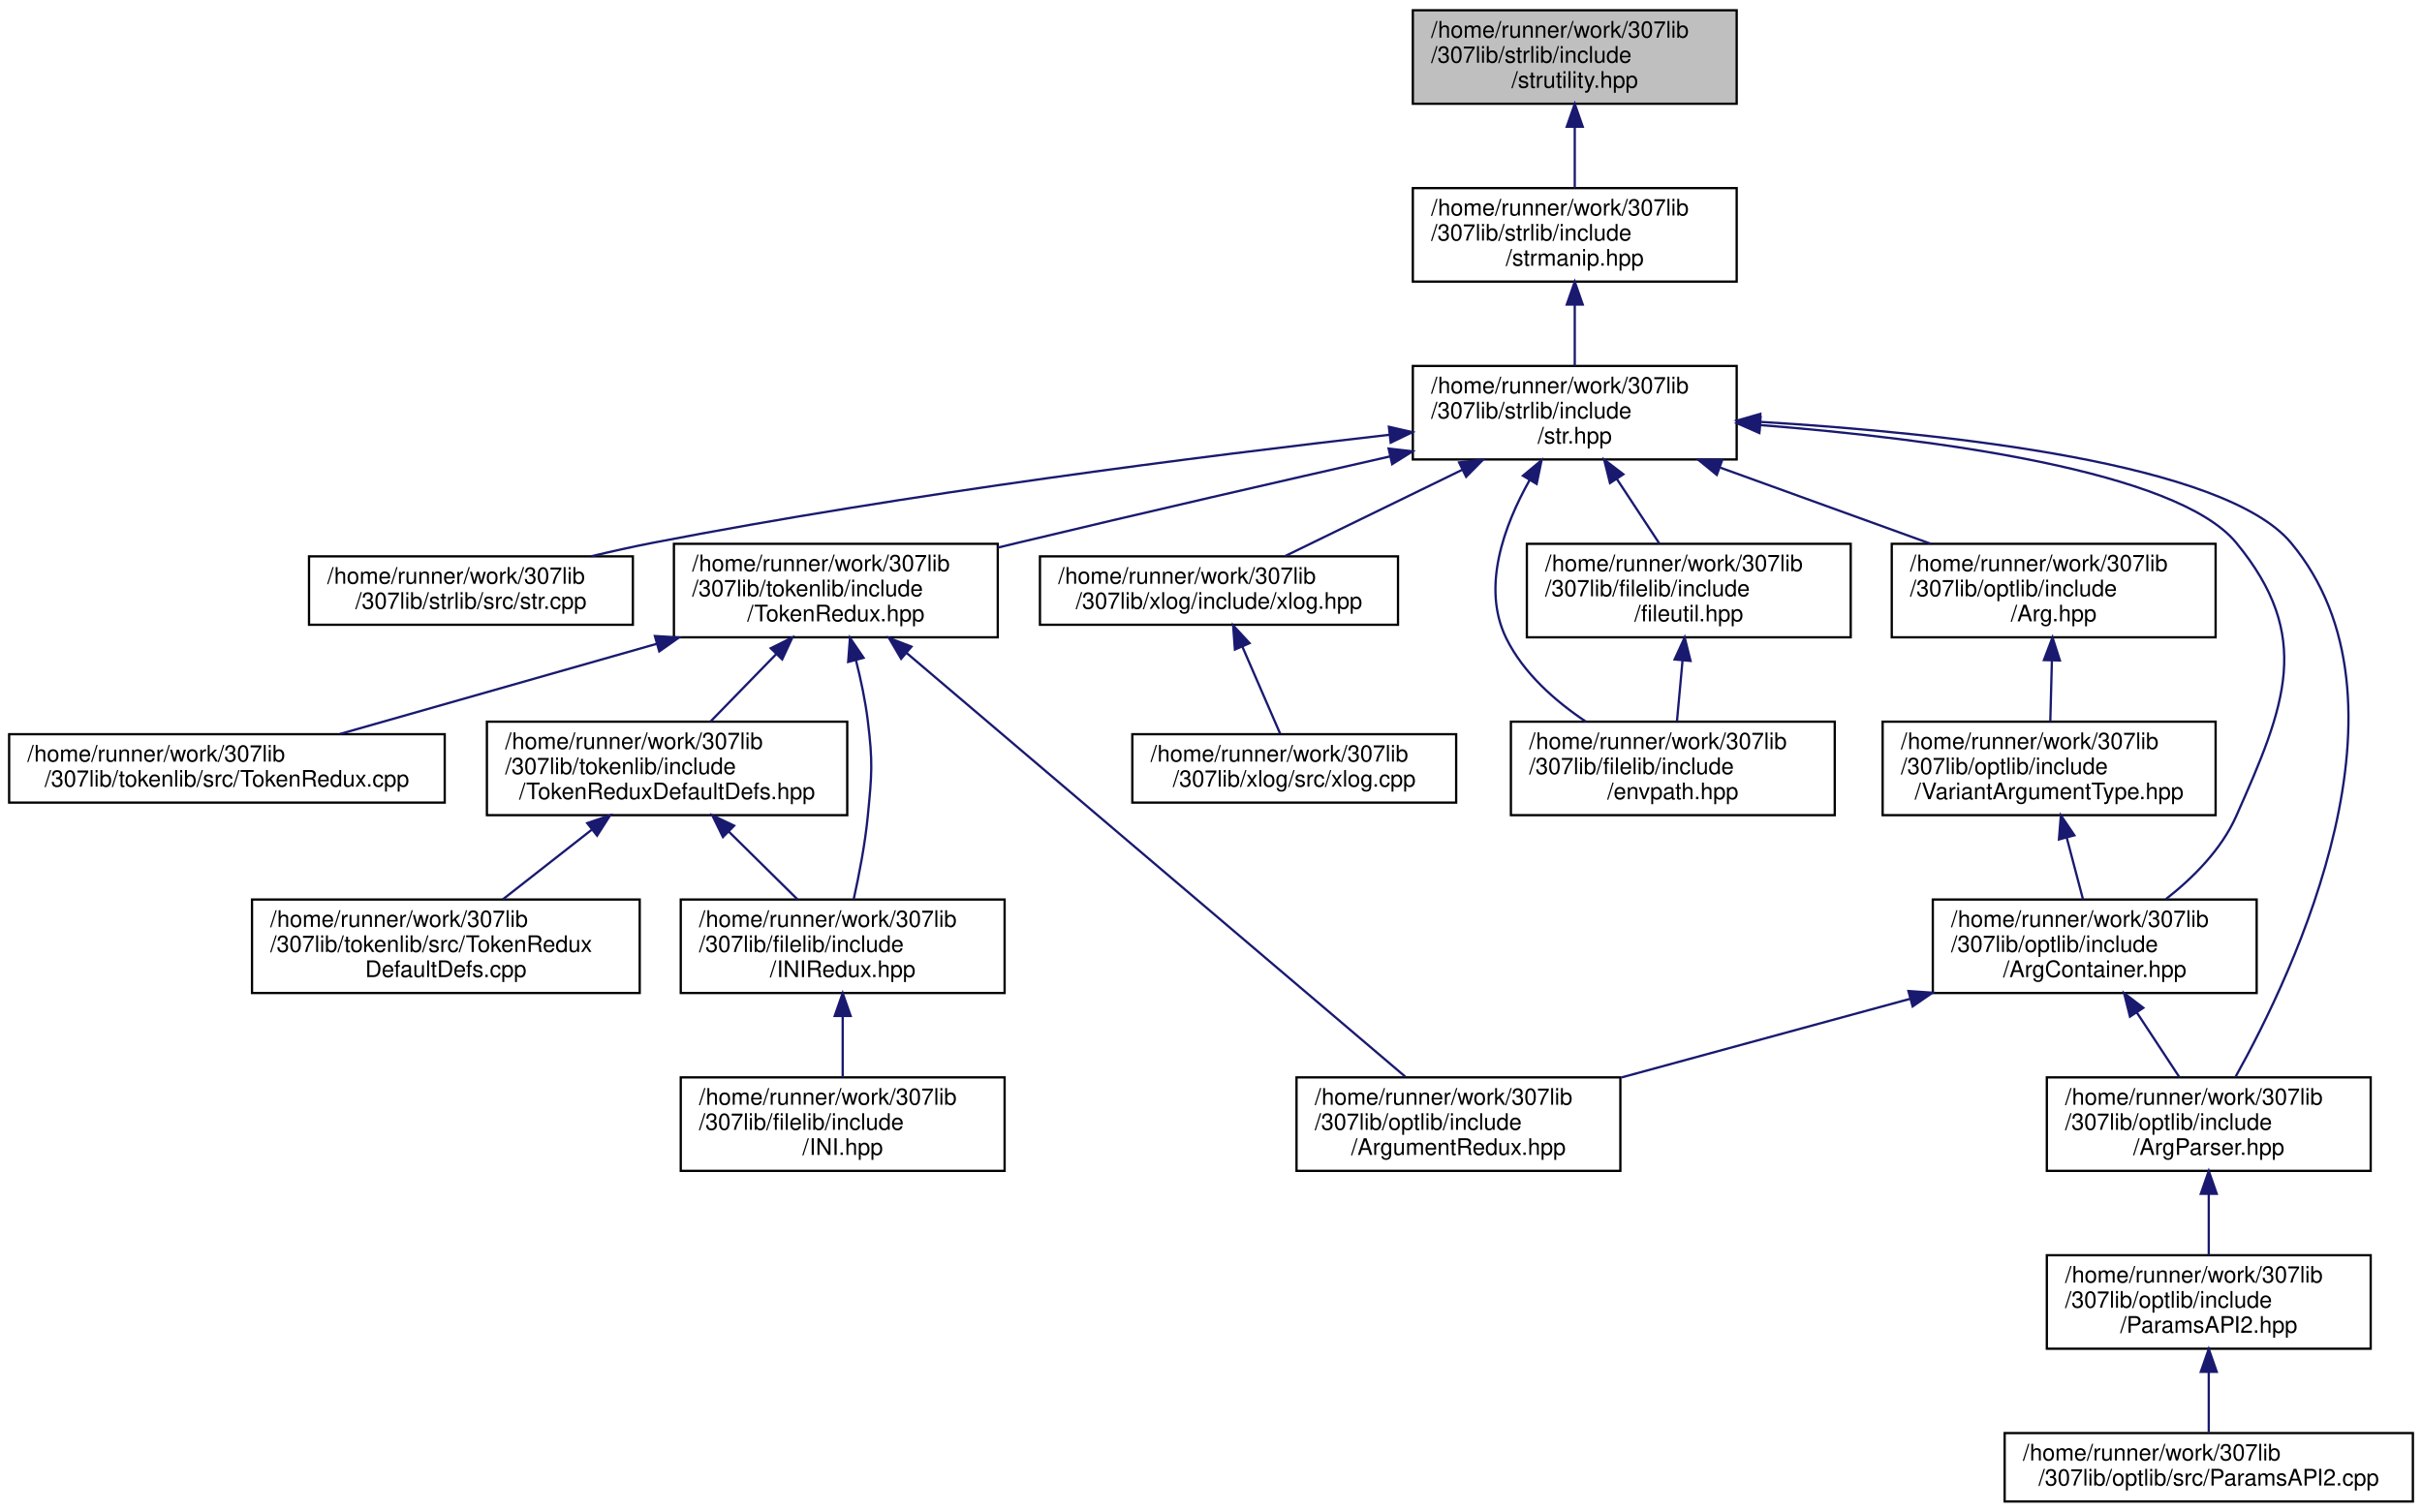
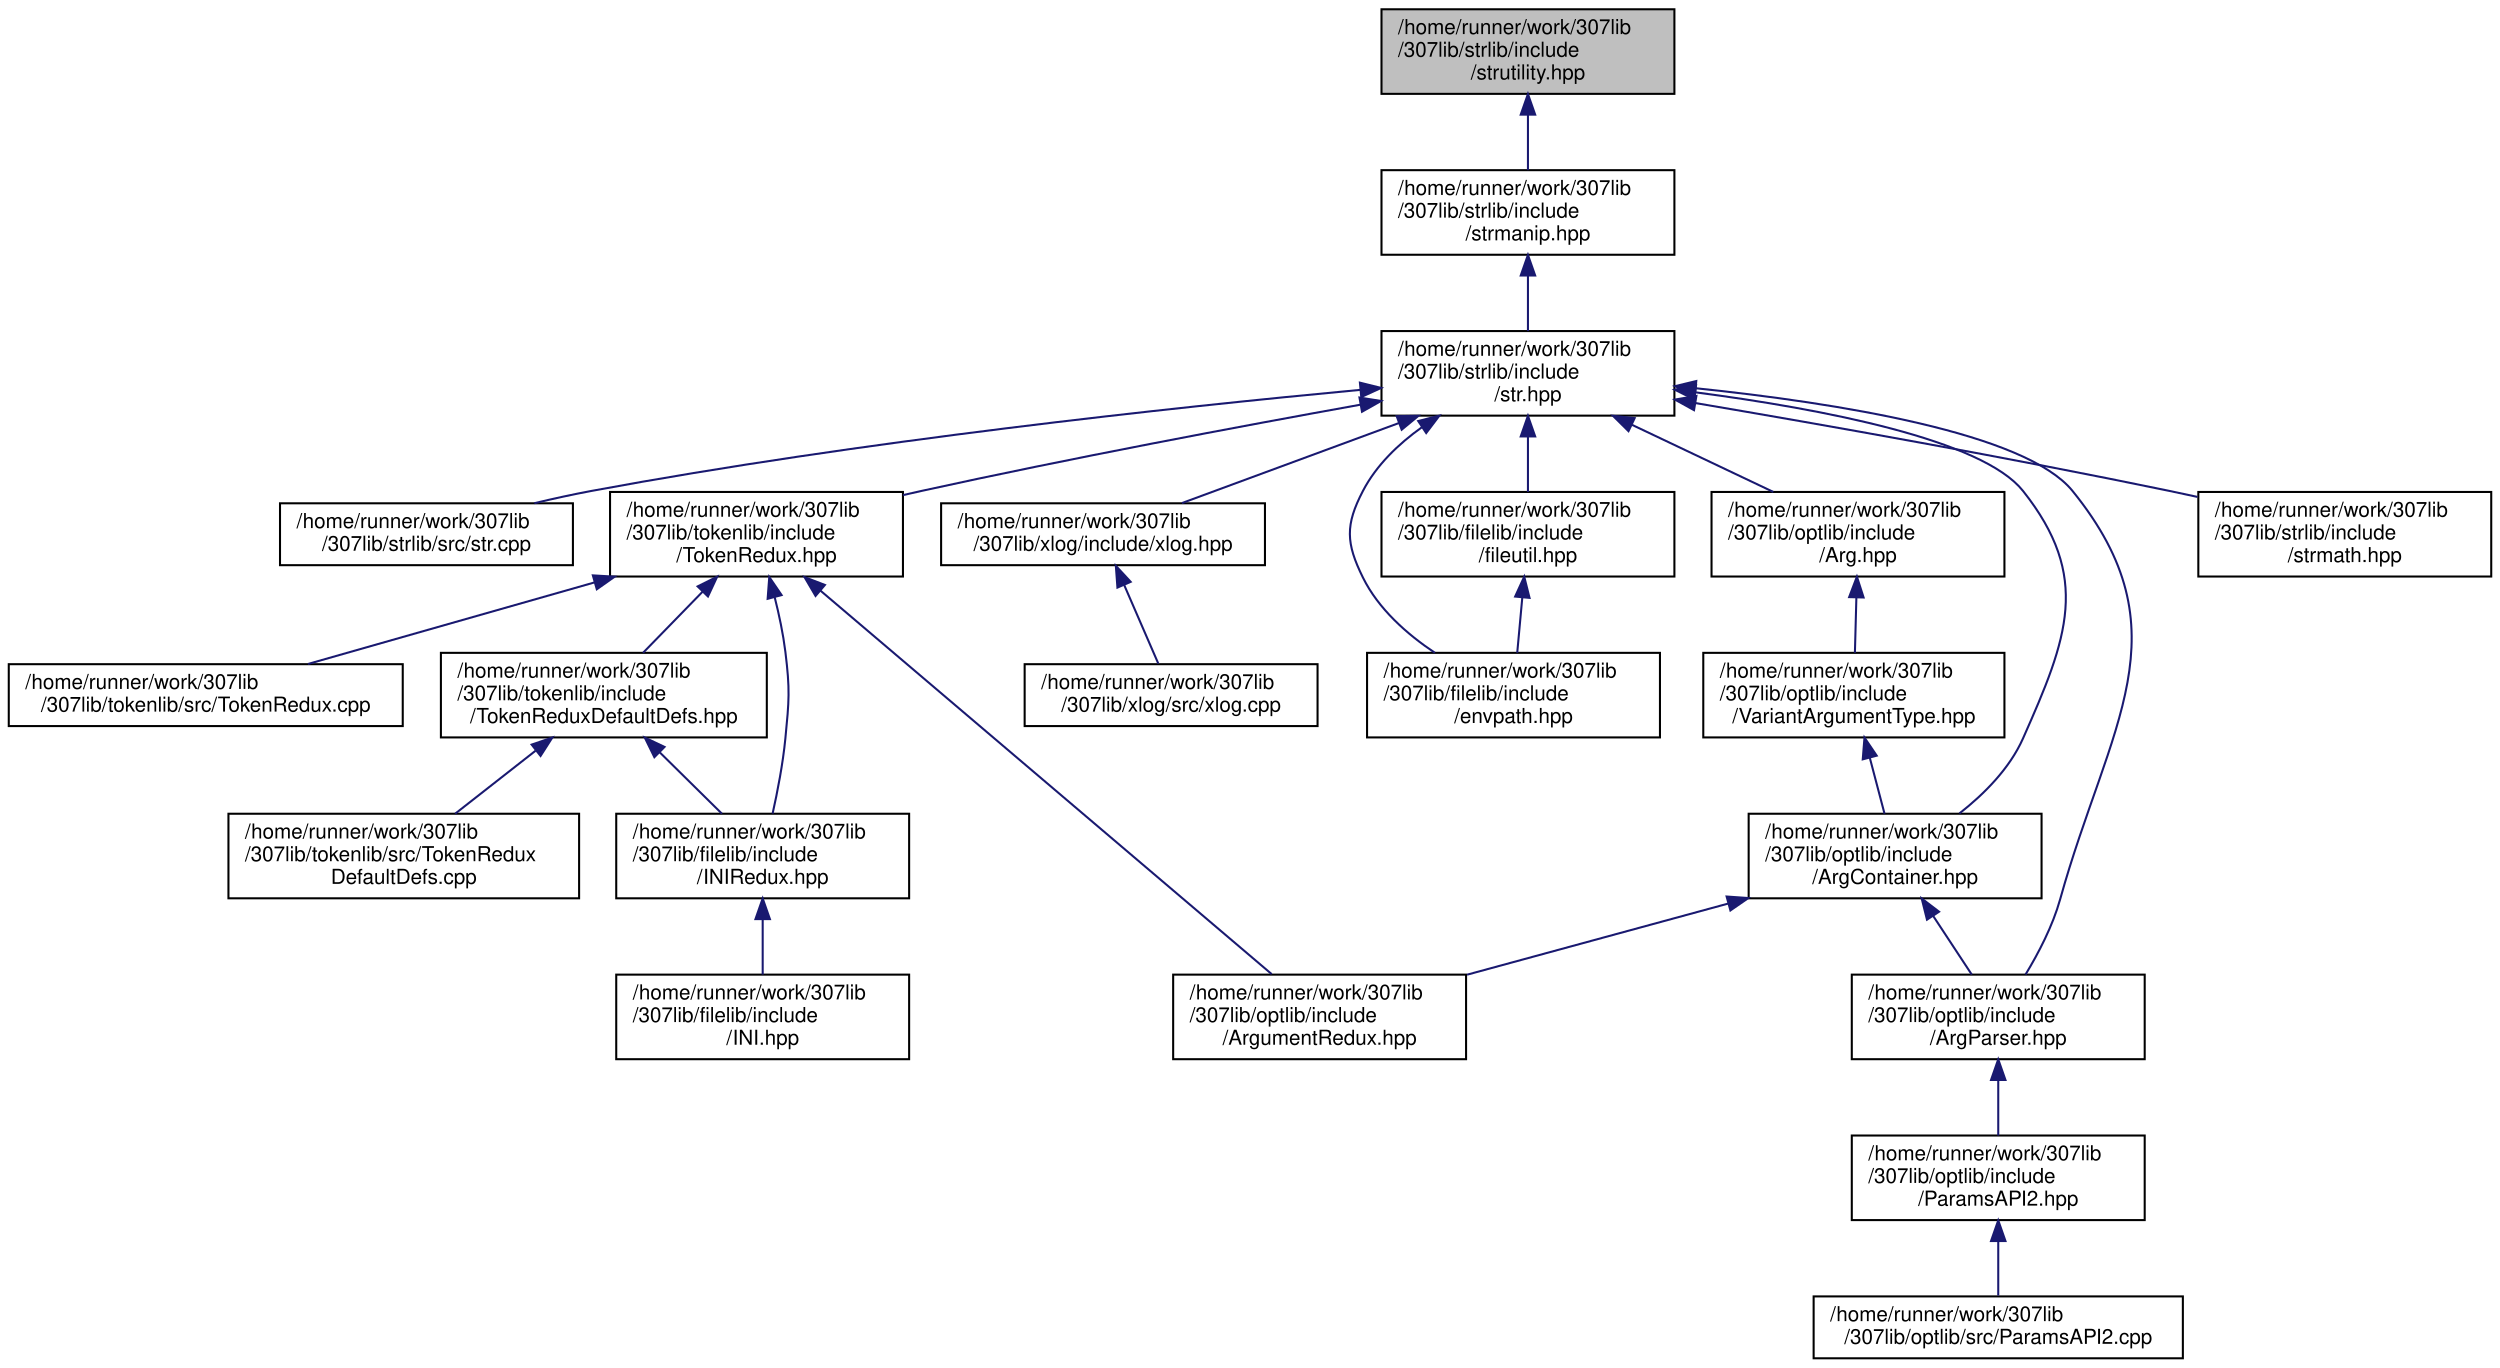
- <svg xmlns="http://www.w3.org/2000/svg" xmlns:xlink="http://www.w3.org/1999/xlink" width="1062pt" height="663pt" viewBox="0.00 0.00 1062.00 663.00">
+ <svg xmlns="http://www.w3.org/2000/svg" xmlns:xlink="http://www.w3.org/1999/xlink" width="1212pt" height="663pt" viewBox="0.00 0.00 1211.50 663.00">
  <g id="graph0" class="graph" transform="scale(1 1) rotate(0) translate(4 659)">
    <g id="node1" class="node">
      <g id="a_node1">
        <a xlink:title=" ">
-           <polygon fill="#bfbfbf" stroke="black" points="615.5,-613.5 615.5,-654.5 757.5,-654.5 757.5,-613.5 615.5,-613.5" />
-           <text text-anchor="start" x="623.5" y="-642.5" font-family="Helvetica,sans-Serif" font-size="10.00">/home/runner/work/307lib</text>
-           <text text-anchor="start" x="623.5" y="-631.5" font-family="Helvetica,sans-Serif" font-size="10.00">/307lib/strlib/include</text>
-           <text text-anchor="middle" x="686.5" y="-620.5" font-family="Helvetica,sans-Serif" font-size="10.00">/strutility.hpp</text>
+           <polygon fill="#bfbfbf" stroke="black" points="665.5,-613.5 665.5,-654.5 807.5,-654.5 807.5,-613.5 665.5,-613.5" />
+           <text text-anchor="start" x="673.5" y="-642.5" font-family="Helvetica,sans-Serif" font-size="10.00">/home/runner/work/307lib</text>
+           <text text-anchor="start" x="673.5" y="-631.5" font-family="Helvetica,sans-Serif" font-size="10.00">/307lib/strlib/include</text>
+           <text text-anchor="middle" x="736.5" y="-620.5" font-family="Helvetica,sans-Serif" font-size="10.00">/strutility.hpp</text>
        </a>
      </g>
    </g>
    <g id="node2" class="node">
      <g id="a_node2">
        <a xlink:href="strmanip_8hpp.html" target="_top" xlink:title="Contains an assortment of string manipulation functions &amp; methods.   This contains the majority of st...">
-           <polygon fill="none" stroke="black" points="615.5,-535.5 615.5,-576.5 757.5,-576.5 757.5,-535.5 615.5,-535.5" />
-           <text text-anchor="start" x="623.5" y="-564.5" font-family="Helvetica,sans-Serif" font-size="10.00">/home/runner/work/307lib</text>
-           <text text-anchor="start" x="623.5" y="-553.5" font-family="Helvetica,sans-Serif" font-size="10.00">/307lib/strlib/include</text>
-           <text text-anchor="middle" x="686.5" y="-542.5" font-family="Helvetica,sans-Serif" font-size="10.00">/strmanip.hpp</text>
+           <polygon fill="none" stroke="black" points="665.5,-535.5 665.5,-576.5 807.5,-576.5 807.5,-535.5 665.5,-535.5" />
+           <text text-anchor="start" x="673.5" y="-564.5" font-family="Helvetica,sans-Serif" font-size="10.00">/home/runner/work/307lib</text>
+           <text text-anchor="start" x="673.5" y="-553.5" font-family="Helvetica,sans-Serif" font-size="10.00">/307lib/strlib/include</text>
+           <text text-anchor="middle" x="736.5" y="-542.5" font-family="Helvetica,sans-Serif" font-size="10.00">/strmanip.hpp</text>
        </a>
      </g>
    </g>
    <g id="edge1" class="edge">
-       <path fill="none" stroke="midnightblue" d="M686.5,-603.3C686.5,-594.3 686.5,-584.65 686.5,-576.51" />
-       <polygon fill="midnightblue" stroke="midnightblue" points="683,-603.43 686.5,-613.43 690,-603.43 683,-603.43" />
+       <path fill="none" stroke="midnightblue" d="M736.5,-603.3C736.5,-594.3 736.5,-584.65 736.5,-576.51" />
+       <polygon fill="midnightblue" stroke="midnightblue" points="733,-603.43 736.5,-613.43 740,-603.43 733,-603.43" />
    </g>
    <g id="node3" class="node">
      <g id="a_node3">
        <a xlink:href="str_8hpp.html" target="_top" xlink:title="Includes all of the str namespace extension headers, and additional functions related to string manip...">
-           <polygon fill="none" stroke="black" points="615.5,-457.5 615.5,-498.5 757.5,-498.5 757.5,-457.5 615.5,-457.5" />
-           <text text-anchor="start" x="623.5" y="-486.5" font-family="Helvetica,sans-Serif" font-size="10.00">/home/runner/work/307lib</text>
-           <text text-anchor="start" x="623.5" y="-475.5" font-family="Helvetica,sans-Serif" font-size="10.00">/307lib/strlib/include</text>
-           <text text-anchor="middle" x="686.5" y="-464.5" font-family="Helvetica,sans-Serif" font-size="10.00">/str.hpp</text>
+           <polygon fill="none" stroke="black" points="665.5,-457.5 665.5,-498.5 807.5,-498.5 807.5,-457.5 665.5,-457.5" />
+           <text text-anchor="start" x="673.5" y="-486.5" font-family="Helvetica,sans-Serif" font-size="10.00">/home/runner/work/307lib</text>
+           <text text-anchor="start" x="673.5" y="-475.5" font-family="Helvetica,sans-Serif" font-size="10.00">/307lib/strlib/include</text>
+           <text text-anchor="middle" x="736.5" y="-464.5" font-family="Helvetica,sans-Serif" font-size="10.00">/str.hpp</text>
        </a>
      </g>
    </g>
    <g id="edge2" class="edge">
-       <path fill="none" stroke="midnightblue" d="M686.5,-525.3C686.5,-516.3 686.5,-506.65 686.5,-498.51" />
-       <polygon fill="midnightblue" stroke="midnightblue" points="683,-525.43 686.5,-535.43 690,-525.43 683,-525.43" />
+       <path fill="none" stroke="midnightblue" d="M736.5,-525.3C736.5,-516.3 736.5,-506.65 736.5,-498.51" />
+       <polygon fill="midnightblue" stroke="midnightblue" points="733,-525.43 736.5,-535.43 740,-525.43 733,-525.43" />
    </g>
    <g id="node4" class="node">
      <g id="a_node4">
        <a xlink:href="str_8cpp.html" target="_top" xlink:title=" ">
          <polygon fill="none" stroke="black" points="131.5,-385 131.5,-415 273.5,-415 273.5,-385 131.5,-385" />
          <text text-anchor="start" x="139.5" y="-403" font-family="Helvetica,sans-Serif" font-size="10.00">/home/runner/work/307lib</text>
          <text text-anchor="middle" x="202.5" y="-392" font-family="Helvetica,sans-Serif" font-size="10.00">/307lib/strlib/src/str.cpp</text>
        </a>
      </g>
    </g>
    <g id="edge3" class="edge">
-       <path fill="none" stroke="midnightblue" d="M605.34,-468.34C523.46,-459 393.61,-442.53 282.5,-421 273.65,-419.28 264.3,-417.2 255.25,-415.04" />
-       <polygon fill="midnightblue" stroke="midnightblue" points="605,-471.83 615.33,-469.47 605.79,-464.87 605,-471.83" />
+       <path fill="none" stroke="midnightblue" d="M655.32,-470.01C564.13,-461.45 411.94,-445.07 282.5,-421 273.49,-419.32 263.99,-417.24 254.8,-415.05" />
+       <polygon fill="midnightblue" stroke="midnightblue" points="655.03,-473.49 665.31,-470.93 655.68,-466.52 655.03,-473.49" />
    </g>
    <g id="node5" class="node">
      <g id="a_node5">
        <a xlink:href="_token_redux_8hpp.html" target="_top" xlink:title="New tokenization &amp; parsing library providing superior abstraction capabilities and a much less confus...">
          <polygon fill="none" stroke="black" points="291.5,-379.5 291.5,-420.5 433.5,-420.5 433.5,-379.5 291.5,-379.5" />
          <text text-anchor="start" x="299.5" y="-408.5" font-family="Helvetica,sans-Serif" font-size="10.00">/home/runner/work/307lib</text>
          <text text-anchor="start" x="299.5" y="-397.5" font-family="Helvetica,sans-Serif" font-size="10.00">/307lib/tokenlib/include</text>
          <text text-anchor="middle" x="362.5" y="-386.5" font-family="Helvetica,sans-Serif" font-size="10.00">/TokenRedux.hpp</text>
        </a>
      </g>
    </g>
    <g id="edge4" class="edge">
-       <path fill="none" stroke="midnightblue" d="M605.48,-458.82C557.95,-448.05 496.76,-434.01 442.5,-421 439.58,-420.3 436.59,-419.58 433.58,-418.85" />
-       <polygon fill="midnightblue" stroke="midnightblue" points="604.89,-462.27 615.41,-461.07 606.43,-455.45 604.89,-462.27" />
+       <path fill="none" stroke="midnightblue" d="M655.24,-462.8C596.07,-452.15 514.1,-436.75 442.5,-421 439.56,-420.35 436.57,-419.68 433.55,-418.98" />
+       <polygon fill="midnightblue" stroke="midnightblue" points="654.82,-466.28 665.28,-464.6 656.05,-459.39 654.82,-466.28" />
    </g>
    <g id="node12" class="node">
      <g id="a_node12">
        <a xlink:href="xlog_8hpp.html" target="_top" xlink:title="Contains the xlog _(eXtensible LOG)_ namespace, a framework for implementing console logs into C++ pr...">
          <polygon fill="none" stroke="black" points="452,-385 452,-415 609,-415 609,-385 452,-385" />
          <text text-anchor="start" x="460" y="-403" font-family="Helvetica,sans-Serif" font-size="10.00">/home/runner/work/307lib</text>
          <text text-anchor="middle" x="530.5" y="-392" font-family="Helvetica,sans-Serif" font-size="10.00">/307lib/xlog/include/xlog.hpp</text>
        </a>
      </g>
    </g>
    <g id="edge12" class="edge">
-       <path fill="none" stroke="midnightblue" d="M637.18,-452.97C611.69,-440.55 581.46,-425.83 559.7,-415.23" />
-       <polygon fill="midnightblue" stroke="midnightblue" points="635.8,-456.19 646.33,-457.43 638.87,-449.9 635.8,-456.19" />
+       <path fill="none" stroke="midnightblue" d="M673.98,-453.93C639.67,-441.28 598.24,-425.99 568.74,-415.11" />
+       <polygon fill="midnightblue" stroke="midnightblue" points="672.86,-457.25 683.45,-457.43 675.28,-450.68 672.86,-457.25" />
    </g>
    <g id="node14" class="node">
      <g id="a_node14">
        <a xlink:href="envpath_8hpp.html" target="_top" xlink:title="Contains the PATH-variable-related functions of the env namespace.   Features   - env::getvar(&lt;var_na...">
          <polygon fill="none" stroke="black" points="658.5,-301.5 658.5,-342.5 800.5,-342.5 800.5,-301.5 658.5,-301.5" />
          <text text-anchor="start" x="666.5" y="-330.5" font-family="Helvetica,sans-Serif" font-size="10.00">/home/runner/work/307lib</text>
          <text text-anchor="start" x="666.5" y="-319.5" font-family="Helvetica,sans-Serif" font-size="10.00">/307lib/filelib/include</text>
          <text text-anchor="middle" x="729.5" y="-308.5" font-family="Helvetica,sans-Serif" font-size="10.00">/envpath.hpp</text>
        </a>
      </g>
    </g>
    <g id="edge14" class="edge">
-       <path fill="none" stroke="midnightblue" d="M666.72,-448.47C655.43,-428.41 645.51,-401.28 656.5,-379 663.99,-363.82 677.79,-351.6 691.4,-342.51" />
-       <polygon fill="midnightblue" stroke="midnightblue" points="663.79,-450.37 671.94,-457.14 669.79,-446.77 663.79,-450.37" />
+       <path fill="none" stroke="midnightblue" d="M685.13,-451.91C673.66,-443.73 662.99,-433.46 656.5,-421 647.88,-404.44 648.24,-395.74 656.5,-379 663.99,-363.82 677.79,-351.6 691.4,-342.51" />
+       <polygon fill="midnightblue" stroke="midnightblue" points="683.3,-454.89 693.57,-457.5 687.17,-449.06 683.3,-454.89" />
    </g>
    <g id="node15" class="node">
      <g id="a_node15">
        <a xlink:href="fileutil_8hpp.html" target="_top" xlink:title=" ">
          <polygon fill="none" stroke="black" points="665.5,-379.5 665.5,-420.5 807.5,-420.5 807.5,-379.5 665.5,-379.5" />
          <text text-anchor="start" x="673.5" y="-408.5" font-family="Helvetica,sans-Serif" font-size="10.00">/home/runner/work/307lib</text>
          <text text-anchor="start" x="673.5" y="-397.5" font-family="Helvetica,sans-Serif" font-size="10.00">/307lib/filelib/include</text>
          <text text-anchor="middle" x="736.5" y="-386.5" font-family="Helvetica,sans-Serif" font-size="10.00">/fileutil.hpp</text>
        </a>
      </g>
    </g>
    <g id="edge15" class="edge">
-       <path fill="none" stroke="midnightblue" d="M704.89,-449.05C711.13,-439.57 717.96,-429.18 723.67,-420.51" />
-       <polygon fill="midnightblue" stroke="midnightblue" points="701.95,-447.15 699.38,-457.43 707.8,-451 701.95,-447.15" />
+       <path fill="none" stroke="midnightblue" d="M736.5,-447.3C736.5,-438.3 736.5,-428.65 736.5,-420.51" />
+       <polygon fill="midnightblue" stroke="midnightblue" points="733,-447.43 736.5,-457.43 740,-447.43 733,-447.43" />
    </g>
    <g id="node16" class="node">
      <g id="a_node16">
        <a xlink:href="_arg_8hpp.html" target="_top" xlink:title=" ">
          <polygon fill="none" stroke="black" points="825.5,-379.5 825.5,-420.5 967.5,-420.5 967.5,-379.5 825.5,-379.5" />
          <text text-anchor="start" x="833.5" y="-408.5" font-family="Helvetica,sans-Serif" font-size="10.00">/home/runner/work/307lib</text>
          <text text-anchor="start" x="833.5" y="-397.5" font-family="Helvetica,sans-Serif" font-size="10.00">/307lib/optlib/include</text>
          <text text-anchor="middle" x="896.5" y="-386.5" font-family="Helvetica,sans-Serif" font-size="10.00">/Arg.hpp</text>
        </a>
      </g>
    </g>
    <g id="edge17" class="edge">
-       <path fill="none" stroke="midnightblue" d="M750.36,-453.89C779.84,-443.22 814.46,-430.69 842.6,-420.51" />
-       <polygon fill="midnightblue" stroke="midnightblue" points="748.79,-450.73 740.58,-457.43 751.17,-457.32 748.79,-450.73" />
+       <path fill="none" stroke="midnightblue" d="M786.92,-453.05C808.99,-442.57 834.55,-430.42 855.44,-420.51" />
+       <polygon fill="midnightblue" stroke="midnightblue" points="785.24,-449.98 777.7,-457.43 788.24,-456.3 785.24,-449.98" />
    </g>
    <g id="node18" class="node">
      <g id="a_node18">
        <a xlink:href="_arg_container_8hpp.html" target="_top" xlink:title=" ">
          <polygon fill="none" stroke="black" points="843.5,-223.5 843.5,-264.5 985.5,-264.5 985.5,-223.5 843.5,-223.5" />
          <text text-anchor="start" x="851.5" y="-252.5" font-family="Helvetica,sans-Serif" font-size="10.00">/home/runner/work/307lib</text>
          <text text-anchor="start" x="851.5" y="-241.5" font-family="Helvetica,sans-Serif" font-size="10.00">/307lib/optlib/include</text>
          <text text-anchor="middle" x="914.5" y="-230.5" font-family="Helvetica,sans-Serif" font-size="10.00">/ArgContainer.hpp</text>
        </a>
      </g>
    </g>
    <g id="edge24" class="edge">
-       <path fill="none" stroke="midnightblue" d="M767.84,-472.58C844.19,-466.53 950.46,-452.56 976.5,-421 1010.45,-379.87 998.15,-349.74 976.5,-301 970.02,-286.42 957.66,-274.03 945.67,-264.64" />
-       <polygon fill="midnightblue" stroke="midnightblue" points="767.45,-469.1 757.74,-473.35 767.98,-476.08 767.45,-469.1" />
+       <path fill="none" stroke="midnightblue" d="M817.79,-468.79C879.42,-460.69 956.79,-445.84 976.5,-421 1009.65,-379.22 998.15,-349.74 976.5,-301 970.02,-286.42 957.66,-274.03 945.67,-264.64" />
+       <polygon fill="midnightblue" stroke="midnightblue" points="817.13,-465.35 807.65,-470.08 818.01,-472.29 817.13,-465.35" />
    </g>
    <g id="node19" class="node">
      <g id="a_node19">
        <a xlink:href="_arg_parser_8hpp.html" target="_top" xlink:title=" ">
          <polygon fill="none" stroke="black" points="893.5,-145.5 893.5,-186.5 1035.5,-186.5 1035.5,-145.5 893.5,-145.5" />
          <text text-anchor="start" x="901.5" y="-174.5" font-family="Helvetica,sans-Serif" font-size="10.00">/home/runner/work/307lib</text>
          <text text-anchor="start" x="901.5" y="-163.5" font-family="Helvetica,sans-Serif" font-size="10.00">/307lib/optlib/include</text>
          <text text-anchor="middle" x="964.5" y="-152.5" font-family="Helvetica,sans-Serif" font-size="10.00">/ArgParser.hpp</text>
        </a>
      </g>
    </g>
    <g id="edge25" class="edge">
-       <path fill="none" stroke="midnightblue" d="M767.85,-473.98C850.81,-468.99 971.36,-455.79 1000.5,-421 1058.4,-351.85 1002.18,-233.17 976.15,-186.58" />
-       <polygon fill="midnightblue" stroke="midnightblue" points="767.46,-470.5 757.67,-474.56 767.86,-477.49 767.46,-470.5" />
+       <path fill="none" stroke="midnightblue" d="M817.79,-470.79C886.67,-463.64 977.77,-449.06 1000.5,-421 1055.92,-352.59 1018.11,-307.81 994.5,-223 990.92,-210.14 984.02,-196.93 977.74,-186.57" />
+       <polygon fill="midnightblue" stroke="midnightblue" points="817.4,-467.31 807.8,-471.79 818.1,-474.27 817.4,-467.31" />
+     </g>
+     <g id="node22" class="node">
+       <g id="a_node22">
+         <a xlink:href="strmath_8hpp.html" target="_top" xlink:title="Contains functions for performing mathematics conversions &amp; calculations on strings....">
+           <polygon fill="none" stroke="black" points="1061.5,-379.5 1061.5,-420.5 1203.5,-420.5 1203.5,-379.5 1061.5,-379.5" />
+           <text text-anchor="start" x="1069.5" y="-408.5" font-family="Helvetica,sans-Serif" font-size="10.00">/home/runner/work/307lib</text>
+           <text text-anchor="start" x="1069.5" y="-397.5" font-family="Helvetica,sans-Serif" font-size="10.00">/307lib/strlib/include</text>
+           <text text-anchor="middle" x="1132.5" y="-386.5" font-family="Helvetica,sans-Serif" font-size="10.00">/strmath.hpp</text>
+         </a>
+       </g>
+     </g>
+     <g id="edge26" class="edge">
+       <path fill="none" stroke="midnightblue" d="M817.59,-463.61C880.48,-452.93 969.74,-437.14 1047.5,-421 1051.95,-420.08 1056.53,-419.09 1061.14,-418.08" />
+       <polygon fill="midnightblue" stroke="midnightblue" points="817.01,-460.16 807.73,-465.28 818.17,-467.06 817.01,-460.16" />
    </g>
    <g id="node6" class="node">
      <g id="a_node6">
        <a xlink:href="_token_redux_8cpp.html" target="_top" xlink:title=" ">
          <polygon fill="none" stroke="black" points="0,-307 0,-337 191,-337 191,-307 0,-307" />
          <text text-anchor="start" x="8" y="-325" font-family="Helvetica,sans-Serif" font-size="10.00">/home/runner/work/307lib</text>
          <text text-anchor="middle" x="95.5" y="-314" font-family="Helvetica,sans-Serif" font-size="10.00">/307lib/tokenlib/src/TokenRedux.cpp</text>
        </a>
      </g>
    </g>
    <g id="edge5" class="edge">
      <path fill="none" stroke="midnightblue" d="M284.02,-376.66C239.07,-363.87 184.03,-348.2 145.06,-337.11" />
      <polygon fill="midnightblue" stroke="midnightblue" points="283.16,-380.06 293.74,-379.43 285.08,-373.32 283.16,-380.06" />
    </g>
    <g id="node7" class="node">
      <g id="a_node7">
        <a xlink:href="_token_redux_default_defs_8hpp.html" target="_top" xlink:title="Provides the legacy tokenization types for use with the new API, as well as an example of implementin...">
          <polygon fill="none" stroke="black" points="209.5,-301.5 209.5,-342.5 367.5,-342.5 367.5,-301.5 209.5,-301.5" />
          <text text-anchor="start" x="217.5" y="-330.5" font-family="Helvetica,sans-Serif" font-size="10.00">/home/runner/work/307lib</text>
          <text text-anchor="start" x="217.5" y="-319.5" font-family="Helvetica,sans-Serif" font-size="10.00">/307lib/tokenlib/include</text>
          <text text-anchor="middle" x="288.5" y="-308.5" font-family="Helvetica,sans-Serif" font-size="10.00">/TokenReduxDefaultDefs.hpp</text>
        </a>
      </g>
    </g>
    <g id="edge6" class="edge">
      <path fill="none" stroke="midnightblue" d="M336.41,-372.2C326.88,-362.42 316.29,-351.54 307.49,-342.51" />
      <polygon fill="midnightblue" stroke="midnightblue" points="333.96,-374.71 343.44,-379.43 338.97,-369.82 333.96,-374.71" />
    </g>
    <g id="node9" class="node">
      <g id="a_node9">
        <a xlink:href="_i_n_i_redux_8hpp.html" target="_top" xlink:title=" ">
          <polygon fill="none" stroke="black" points="294.5,-223.5 294.5,-264.5 436.5,-264.5 436.5,-223.5 294.5,-223.5" />
          <text text-anchor="start" x="302.5" y="-252.5" font-family="Helvetica,sans-Serif" font-size="10.00">/home/runner/work/307lib</text>
          <text text-anchor="start" x="302.5" y="-241.5" font-family="Helvetica,sans-Serif" font-size="10.00">/307lib/filelib/include</text>
          <text text-anchor="middle" x="365.5" y="-230.5" font-family="Helvetica,sans-Serif" font-size="10.00">/INIRedux.hpp</text>
        </a>
      </g>
    </g>
    <g id="edge10" class="edge">
      <path fill="none" stroke="midnightblue" d="M371.32,-369.45C373.46,-360.99 375.43,-351.7 376.5,-343 378.78,-324.47 378.31,-319.58 376.5,-301 375.31,-288.77 372.69,-275.25 370.31,-264.56" />
      <polygon fill="midnightblue" stroke="midnightblue" points="367.9,-368.7 368.69,-379.27 374.66,-370.51 367.9,-368.7" />
    </g>
    <g id="node11" class="node">
      <g id="a_node11">
        <a xlink:href="_argument_redux_8hpp.html" target="_top" xlink:title=" ">
          <polygon fill="none" stroke="black" points="564.5,-145.5 564.5,-186.5 706.5,-186.5 706.5,-145.5 564.5,-145.5" />
          <text text-anchor="start" x="572.5" y="-174.5" font-family="Helvetica,sans-Serif" font-size="10.00">/home/runner/work/307lib</text>
          <text text-anchor="start" x="572.5" y="-163.5" font-family="Helvetica,sans-Serif" font-size="10.00">/307lib/optlib/include</text>
          <text text-anchor="middle" x="635.5" y="-152.5" font-family="Helvetica,sans-Serif" font-size="10.00">/ArgumentRedux.hpp</text>
        </a>
      </g>
    </g>
    <g id="edge11" class="edge">
      <path fill="none" stroke="midnightblue" d="M393.49,-372.67C448.76,-325.69 563.18,-228.46 612.28,-186.73" />
      <polygon fill="midnightblue" stroke="midnightblue" points="391.13,-370.08 385.78,-379.22 395.66,-375.41 391.13,-370.08" />
    </g>
    <g id="node8" class="node">
      <g id="a_node8">
        <a xlink:href="_token_redux_default_defs_8cpp.html" target="_top" xlink:title=" ">
          <polygon fill="none" stroke="black" points="106.5,-223.5 106.5,-264.5 276.5,-264.5 276.5,-223.5 106.5,-223.5" />
          <text text-anchor="start" x="114.5" y="-252.5" font-family="Helvetica,sans-Serif" font-size="10.00">/home/runner/work/307lib</text>
          <text text-anchor="start" x="114.5" y="-241.5" font-family="Helvetica,sans-Serif" font-size="10.00">/307lib/tokenlib/src/TokenRedux</text>
          <text text-anchor="middle" x="191.5" y="-230.5" font-family="Helvetica,sans-Serif" font-size="10.00">DefaultDefs.cpp</text>
        </a>
      </g>
    </g>
    <g id="edge7" class="edge">
      <path fill="none" stroke="midnightblue" d="M255.4,-295.06C242.63,-285.06 228.26,-273.8 216.4,-264.51" />
      <polygon fill="midnightblue" stroke="midnightblue" points="253.49,-298.02 263.52,-301.43 257.81,-292.51 253.49,-298.02" />
    </g>
    <g id="edge8" class="edge">
      <path fill="none" stroke="midnightblue" d="M315.65,-294.2C325.57,-284.42 336.59,-273.54 345.74,-264.51" />
      <polygon fill="midnightblue" stroke="midnightblue" points="312.99,-291.91 308.33,-301.43 317.91,-296.89 312.99,-291.91" />
    </g>
    <g id="node10" class="node">
      <g id="a_node10">
        <a xlink:href="_i_n_i_8hpp.html" target="_top" xlink:title=" ">
          <polygon fill="none" stroke="black" points="294.5,-145.5 294.5,-186.5 436.5,-186.5 436.5,-145.5 294.5,-145.5" />
          <text text-anchor="start" x="302.5" y="-174.5" font-family="Helvetica,sans-Serif" font-size="10.00">/home/runner/work/307lib</text>
          <text text-anchor="start" x="302.5" y="-163.5" font-family="Helvetica,sans-Serif" font-size="10.00">/307lib/filelib/include</text>
          <text text-anchor="middle" x="365.5" y="-152.5" font-family="Helvetica,sans-Serif" font-size="10.00">/INI.hpp</text>
        </a>
      </g>
    </g>
    <g id="edge9" class="edge">
      <path fill="none" stroke="midnightblue" d="M365.5,-213.3C365.5,-204.3 365.5,-194.65 365.5,-186.51" />
      <polygon fill="midnightblue" stroke="midnightblue" points="362,-213.43 365.5,-223.43 369,-213.43 362,-213.43" />
    </g>
    <g id="node13" class="node">
      <g id="a_node13">
        <a xlink:href="xlog_8cpp.html" target="_top" xlink:title=" ">
          <polygon fill="none" stroke="black" points="492.5,-307 492.5,-337 634.5,-337 634.5,-307 492.5,-307" />
          <text text-anchor="start" x="500.5" y="-325" font-family="Helvetica,sans-Serif" font-size="10.00">/home/runner/work/307lib</text>
          <text text-anchor="middle" x="563.5" y="-314" font-family="Helvetica,sans-Serif" font-size="10.00">/307lib/xlog/src/xlog.cpp</text>
        </a>
      </g>
    </g>
    <g id="edge13" class="edge">
      <path fill="none" stroke="midnightblue" d="M540.78,-375.33C546.2,-362.85 552.67,-347.94 557.32,-337.23" />
      <polygon fill="midnightblue" stroke="midnightblue" points="537.48,-374.14 536.71,-384.7 543.9,-376.93 537.48,-374.14" />
    </g>
    <g id="edge16" class="edge">
      <path fill="none" stroke="midnightblue" d="M733.76,-369.3C732.94,-360.3 732.05,-350.65 731.3,-342.51" />
      <polygon fill="midnightblue" stroke="midnightblue" points="730.29,-369.79 734.7,-379.43 737.27,-369.15 730.29,-369.79" />
    </g>
    <g id="node17" class="node">
      <g id="a_node17">
        <a xlink:href="_variant_argument_type_8hpp.html" target="_top" xlink:title="Contains the VariantArgumentType type definition, as well as the Index struct &amp; the get functions for...">
          <polygon fill="none" stroke="black" points="821.5,-301.5 821.5,-342.5 967.5,-342.5 967.5,-301.5 821.5,-301.5" />
          <text text-anchor="start" x="829.5" y="-330.5" font-family="Helvetica,sans-Serif" font-size="10.00">/home/runner/work/307lib</text>
          <text text-anchor="start" x="829.5" y="-319.5" font-family="Helvetica,sans-Serif" font-size="10.00">/307lib/optlib/include</text>
          <text text-anchor="middle" x="894.5" y="-308.5" font-family="Helvetica,sans-Serif" font-size="10.00">/VariantArgumentType.hpp</text>
        </a>
      </g>
    </g>
    <g id="edge18" class="edge">
      <path fill="none" stroke="midnightblue" d="M895.72,-369.3C895.48,-360.3 895.23,-350.65 895.01,-342.51" />
      <polygon fill="midnightblue" stroke="midnightblue" points="892.22,-369.52 895.98,-379.43 899.22,-369.34 892.22,-369.52" />
    </g>
    <g id="edge19" class="edge">
      <path fill="none" stroke="midnightblue" d="M902.24,-291.59C904.63,-282.51 907.2,-272.74 909.37,-264.51" />
      <polygon fill="midnightblue" stroke="midnightblue" points="898.81,-290.87 899.65,-301.43 905.58,-292.65 898.81,-290.87" />
    </g>
    <g id="edge23" class="edge">
      <path fill="none" stroke="midnightblue" d="M833.64,-220.97C793.59,-210.06 745.67,-197.01 706.98,-186.47" />
      <polygon fill="midnightblue" stroke="midnightblue" points="832.81,-224.37 843.37,-223.63 834.65,-217.62 832.81,-224.37" />
    </g>
    <g id="edge20" class="edge">
      <path fill="none" stroke="midnightblue" d="M932.89,-215.05C939.13,-205.57 945.96,-195.18 951.67,-186.51" />
      <polygon fill="midnightblue" stroke="midnightblue" points="929.95,-213.15 927.38,-223.43 935.8,-217 929.95,-213.15" />
    </g>
    <g id="node20" class="node">
      <g id="a_node20">
        <a xlink:href="_params_a_p_i2_8hpp.html" target="_top" xlink:title=" ">
          <polygon fill="none" stroke="black" points="893.5,-67.5 893.5,-108.5 1035.5,-108.5 1035.5,-67.5 893.5,-67.5" />
          <text text-anchor="start" x="901.5" y="-96.5" font-family="Helvetica,sans-Serif" font-size="10.00">/home/runner/work/307lib</text>
          <text text-anchor="start" x="901.5" y="-85.5" font-family="Helvetica,sans-Serif" font-size="10.00">/307lib/optlib/include</text>
          <text text-anchor="middle" x="964.5" y="-74.5" font-family="Helvetica,sans-Serif" font-size="10.00">/ParamsAPI2.hpp</text>
        </a>
      </g>
    </g>
    <g id="edge21" class="edge">
      <path fill="none" stroke="midnightblue" d="M964.5,-135.3C964.5,-126.3 964.5,-116.65 964.5,-108.51" />
      <polygon fill="midnightblue" stroke="midnightblue" points="961,-135.43 964.5,-145.43 968,-135.43 961,-135.43" />
    </g>
    <g id="node21" class="node">
      <g id="a_node21">
        <a xlink:href="_params_a_p_i2_8cpp.html" target="_top" xlink:title=" ">
          <polygon fill="none" stroke="black" points="875,-0.5 875,-30.5 1054,-30.5 1054,-0.5 875,-0.5" />
          <text text-anchor="start" x="883" y="-18.5" font-family="Helvetica,sans-Serif" font-size="10.00">/home/runner/work/307lib</text>
          <text text-anchor="middle" x="964.5" y="-7.5" font-family="Helvetica,sans-Serif" font-size="10.00">/307lib/optlib/src/ParamsAPI2.cpp</text>
        </a>
      </g>
    </g>
    <g id="edge22" class="edge">
      <path fill="none" stroke="midnightblue" d="M964.5,-57.08C964.5,-48.01 964.5,-38.45 964.5,-30.89" />
      <polygon fill="midnightblue" stroke="midnightblue" points="961,-57.36 964.5,-67.36 968,-57.36 961,-57.36" />
    </g>
  </g>
</svg>
